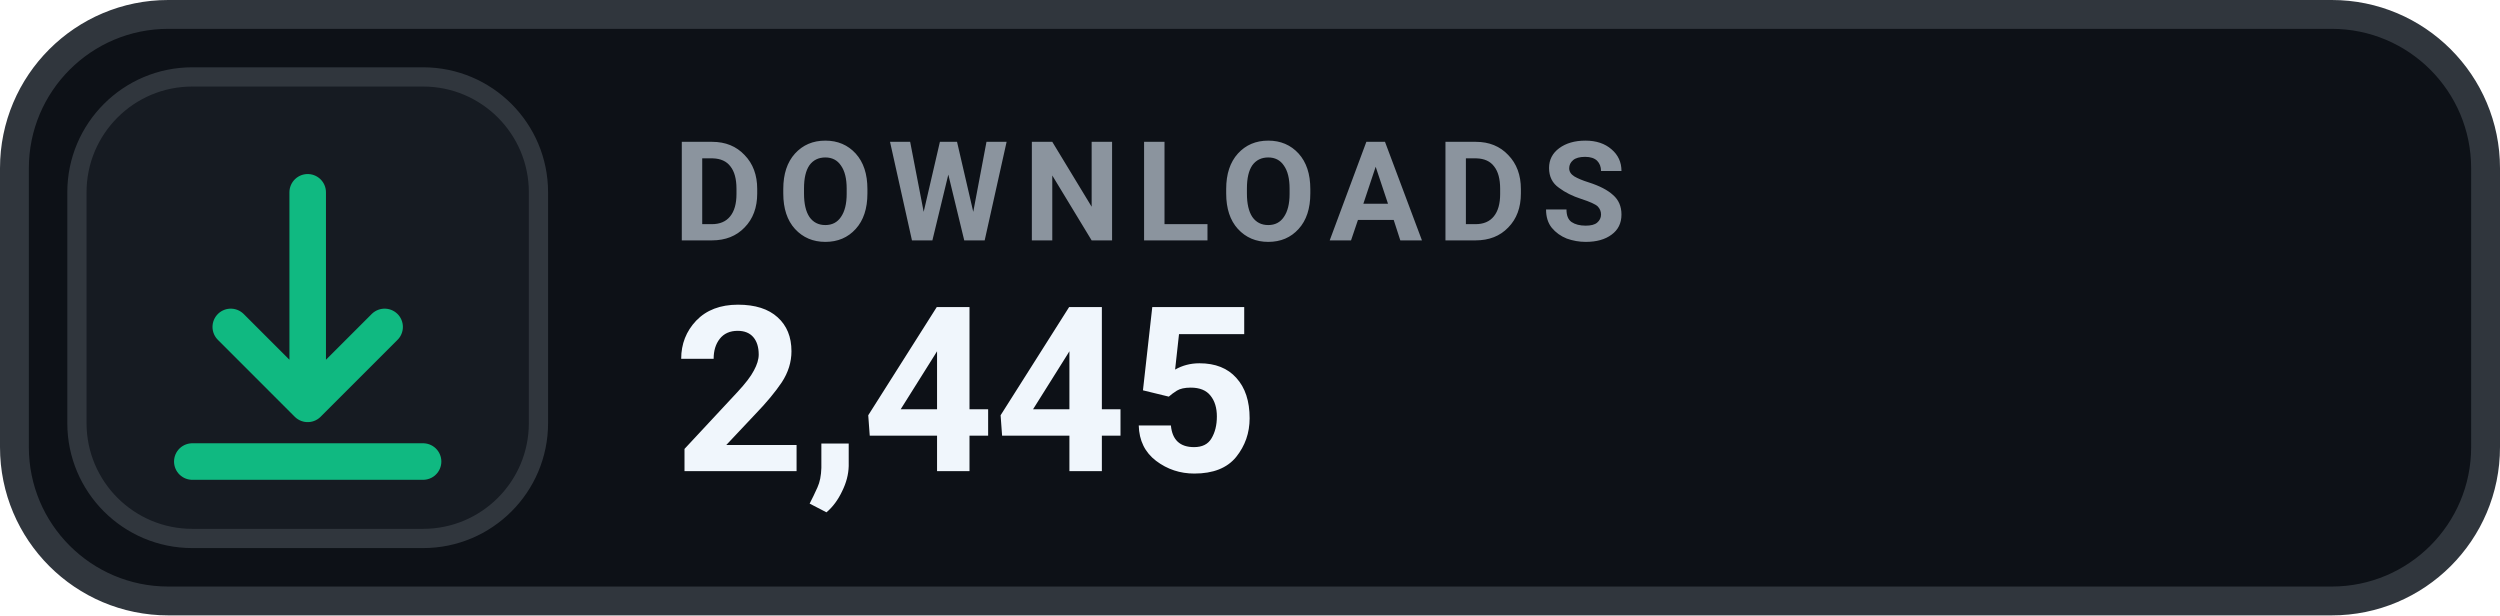
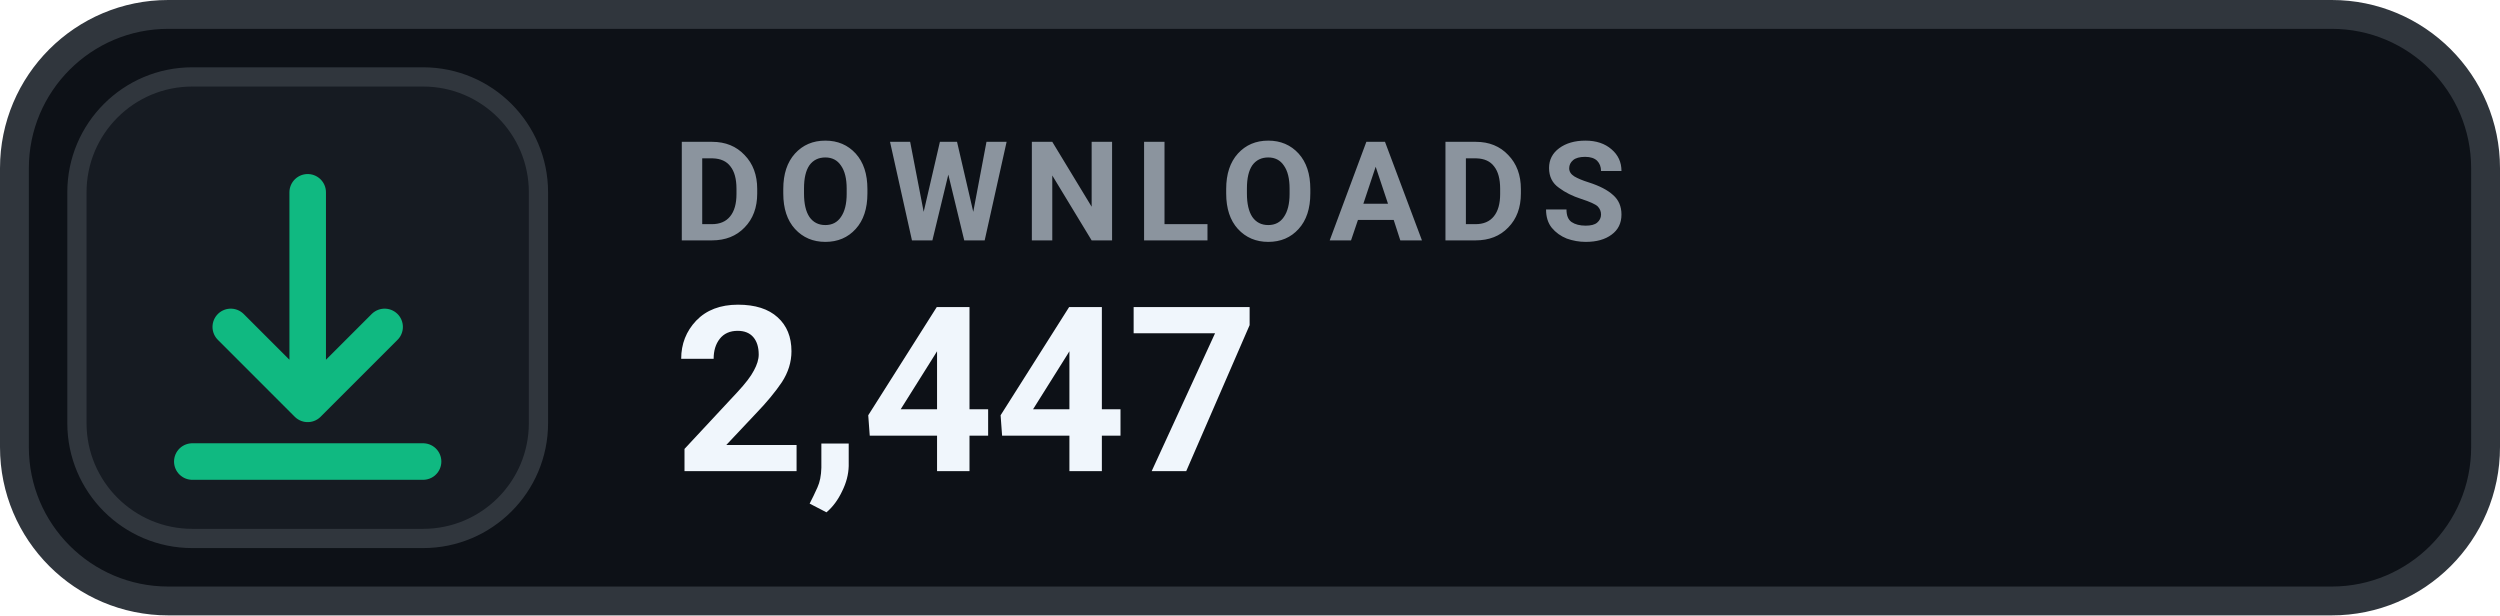
- <svg xmlns="http://www.w3.org/2000/svg" width="130" height="32" viewBox="0 0 130 32" role="img" aria-label="DOWNLOADS 2,445">
+ <svg xmlns="http://www.w3.org/2000/svg" width="130" height="32" viewBox="0 0 130 32" role="img" aria-label="DOWNLOADS 2,447">
  <rect x=".75" y=".75" width="128.5" height="30.5" rx="8" fill="#0D1117" stroke="#30363D" stroke-width="1.5" />
  <rect x="4" y="4" width="24" height="24" rx="6" fill="#161B22" stroke="#30363D" stroke-width="1" />
  <g transform="translate(16 16)" style="color:#10B981;">
    <path d="M0 -6 v11 m0 0 l4 -4 m-4 4 l-4 -4 M-6 8 h12" fill="none" stroke="currentColor" stroke-width="1.9" stroke-linecap="round" stroke-linejoin="round" />
  </g>
  <text x="35" y="12.5" fill="#8B949E" font-family="-apple-system,BlinkMacSystemFont,'Segoe UI',Roboto,Helvetica,Arial,sans-serif" font-size="7.2" font-weight="700" letter-spacing=".75">DOWNLOADS</text>
-   <text x="35" y="24.5" fill="#F0F6FC" font-family="-apple-system,BlinkMacSystemFont,'Segoe UI',Roboto,Helvetica,Arial,sans-serif" font-size="12" font-weight="700">2,445</text>
+   <text x="35" y="24.5" fill="#F0F6FC" font-family="-apple-system,BlinkMacSystemFont,'Segoe UI',Roboto,Helvetica,Arial,sans-serif" font-size="12" font-weight="700">2,447</text>
</svg>
